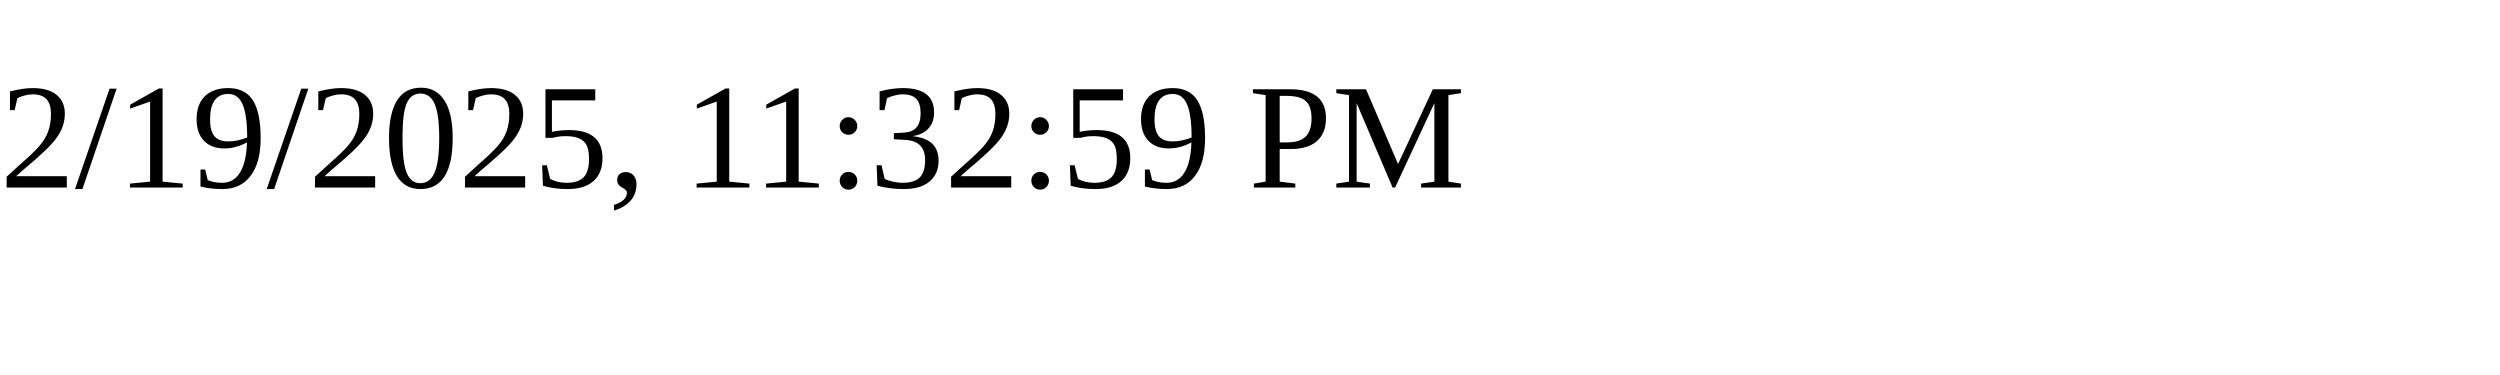
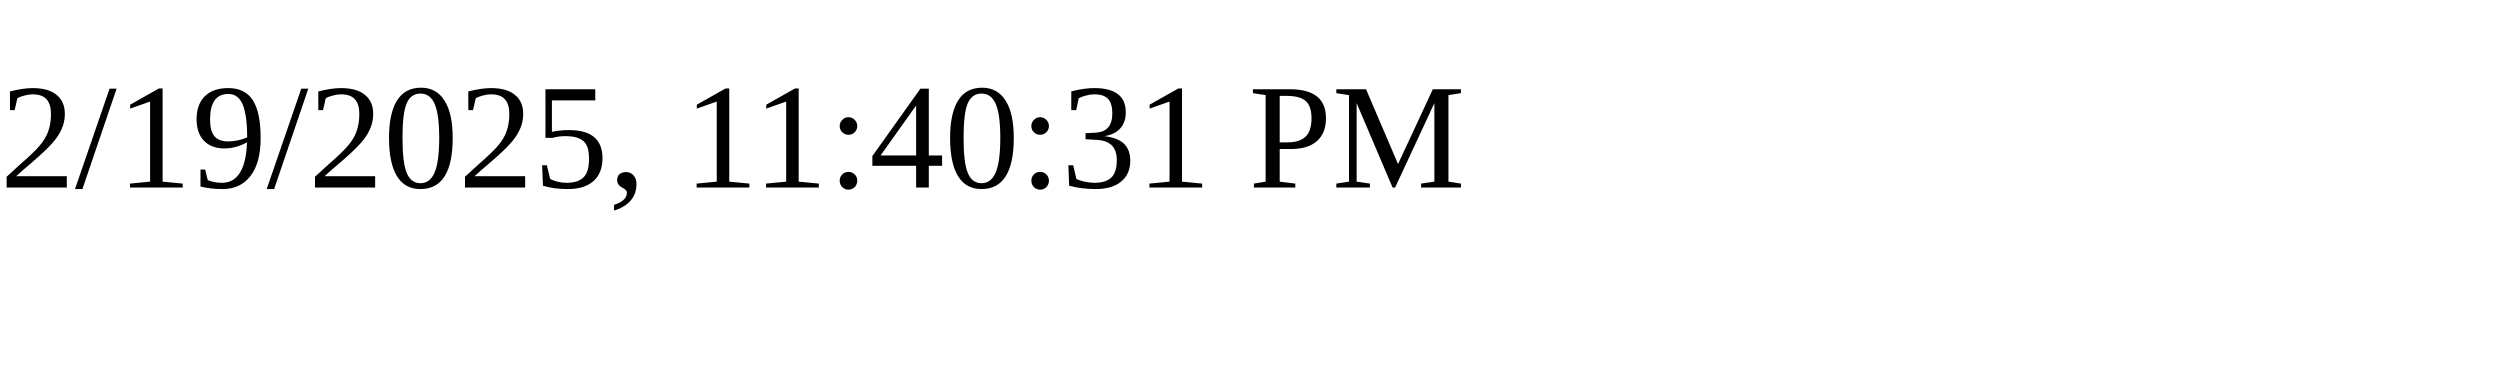
<svg xmlns="http://www.w3.org/2000/svg" height="30" width="200">
-   <text x="0" y="15">2/19/2025, 11:32:59 PM</text>
+   <text x="0" y="15">2/19/2025, 11:40:31 PM</text>
</svg>
